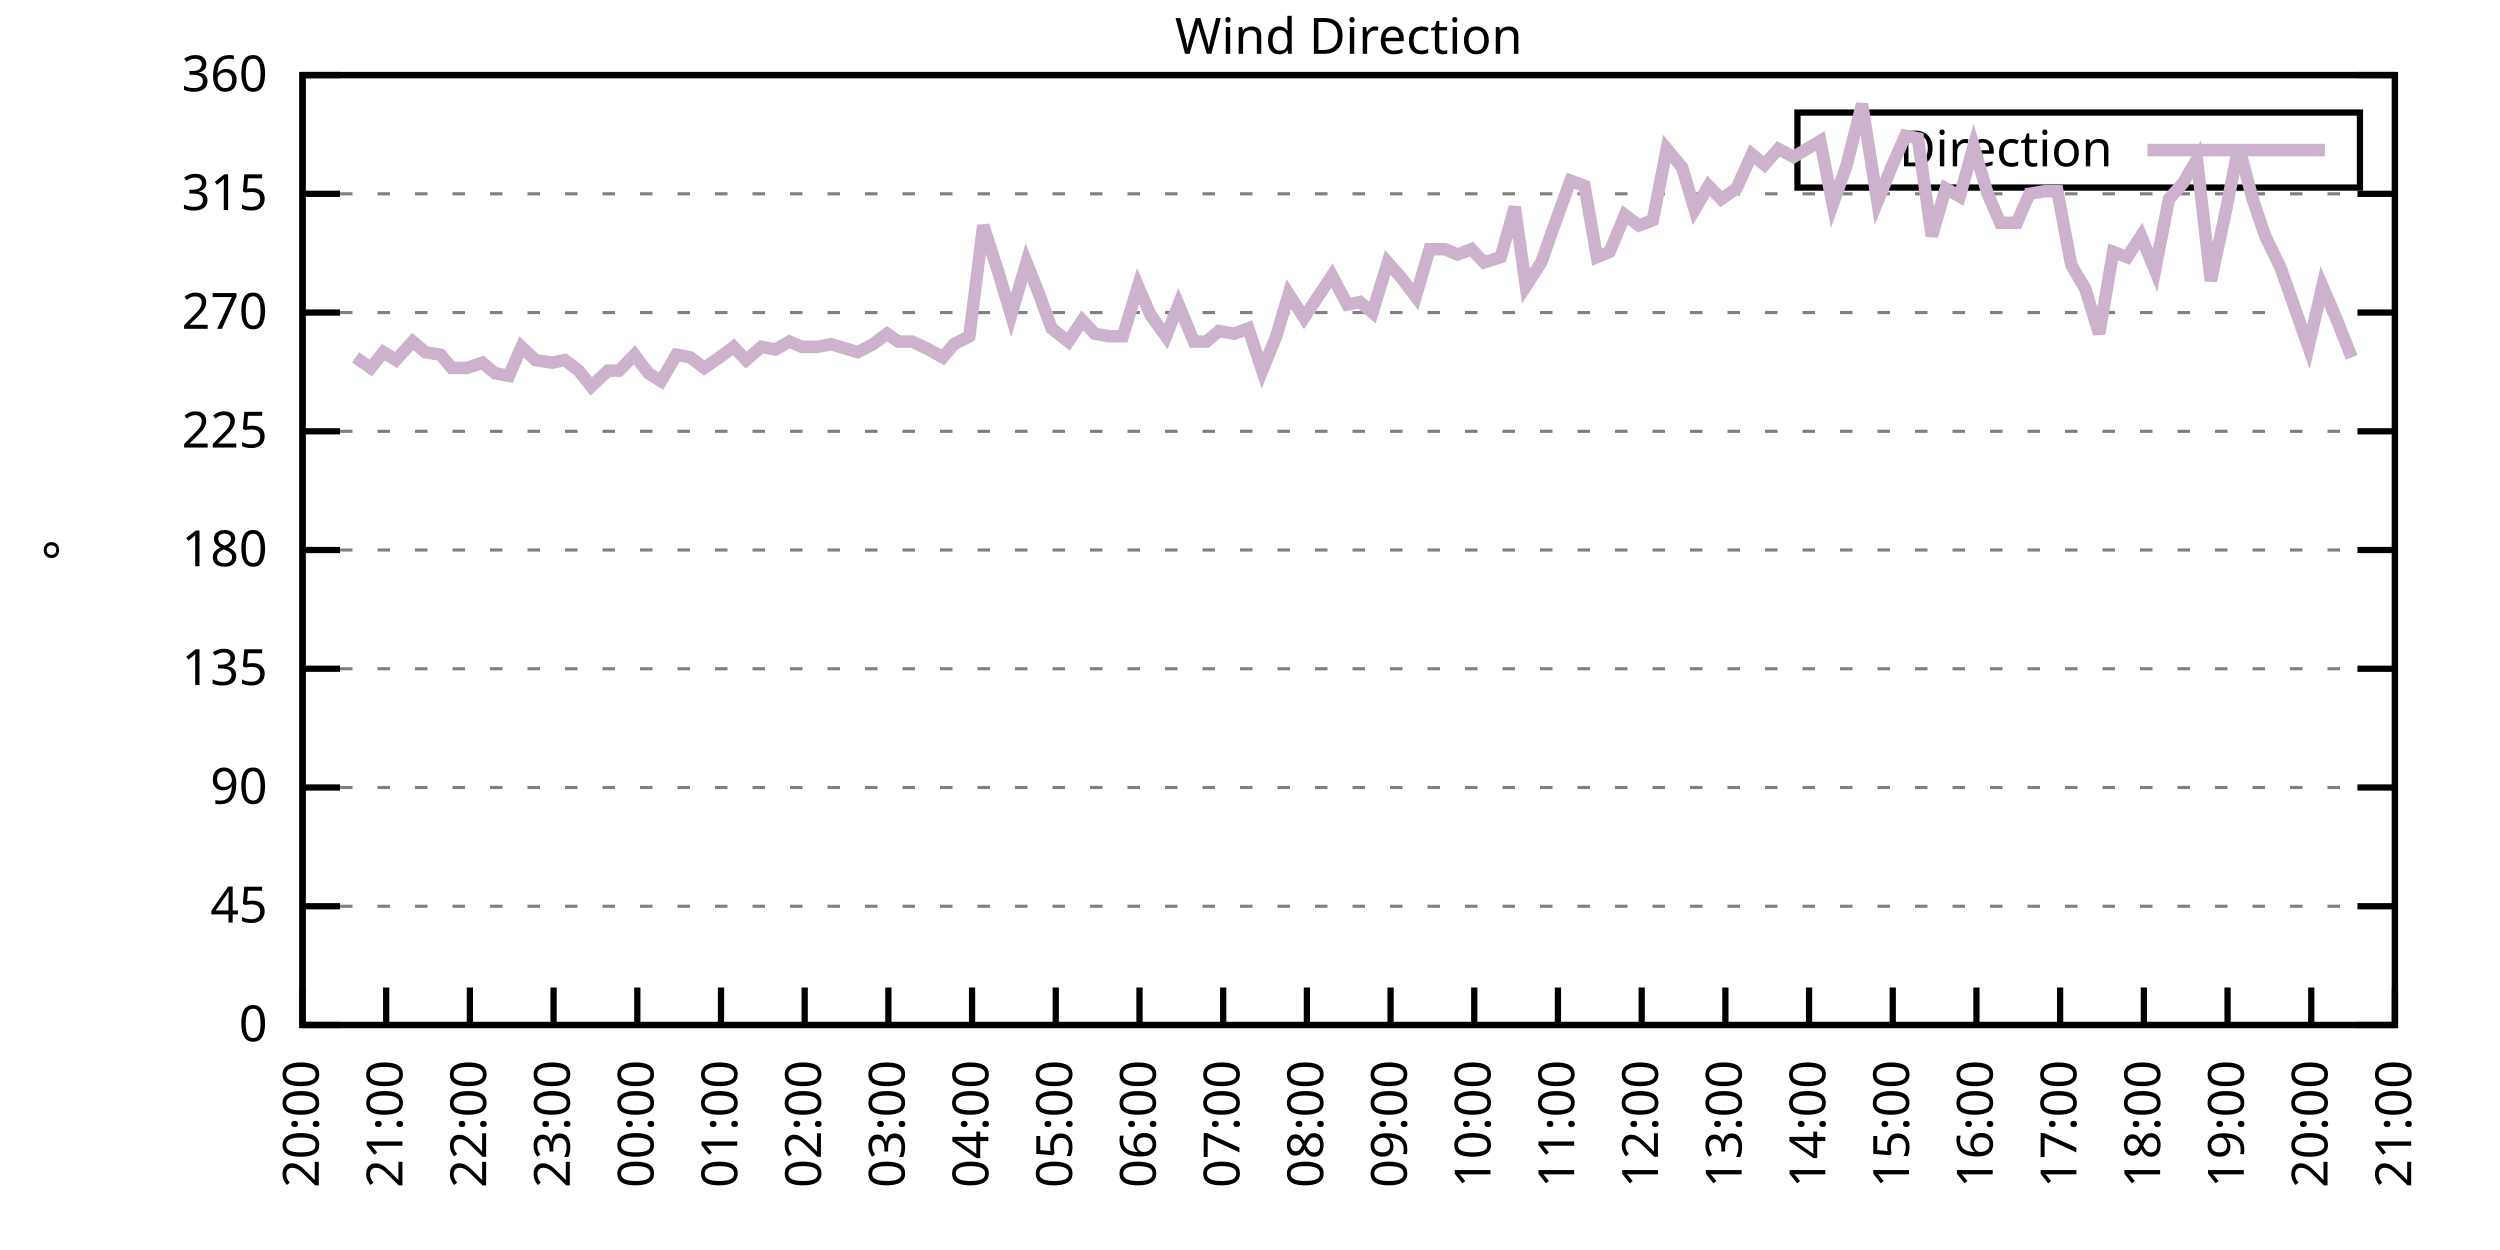
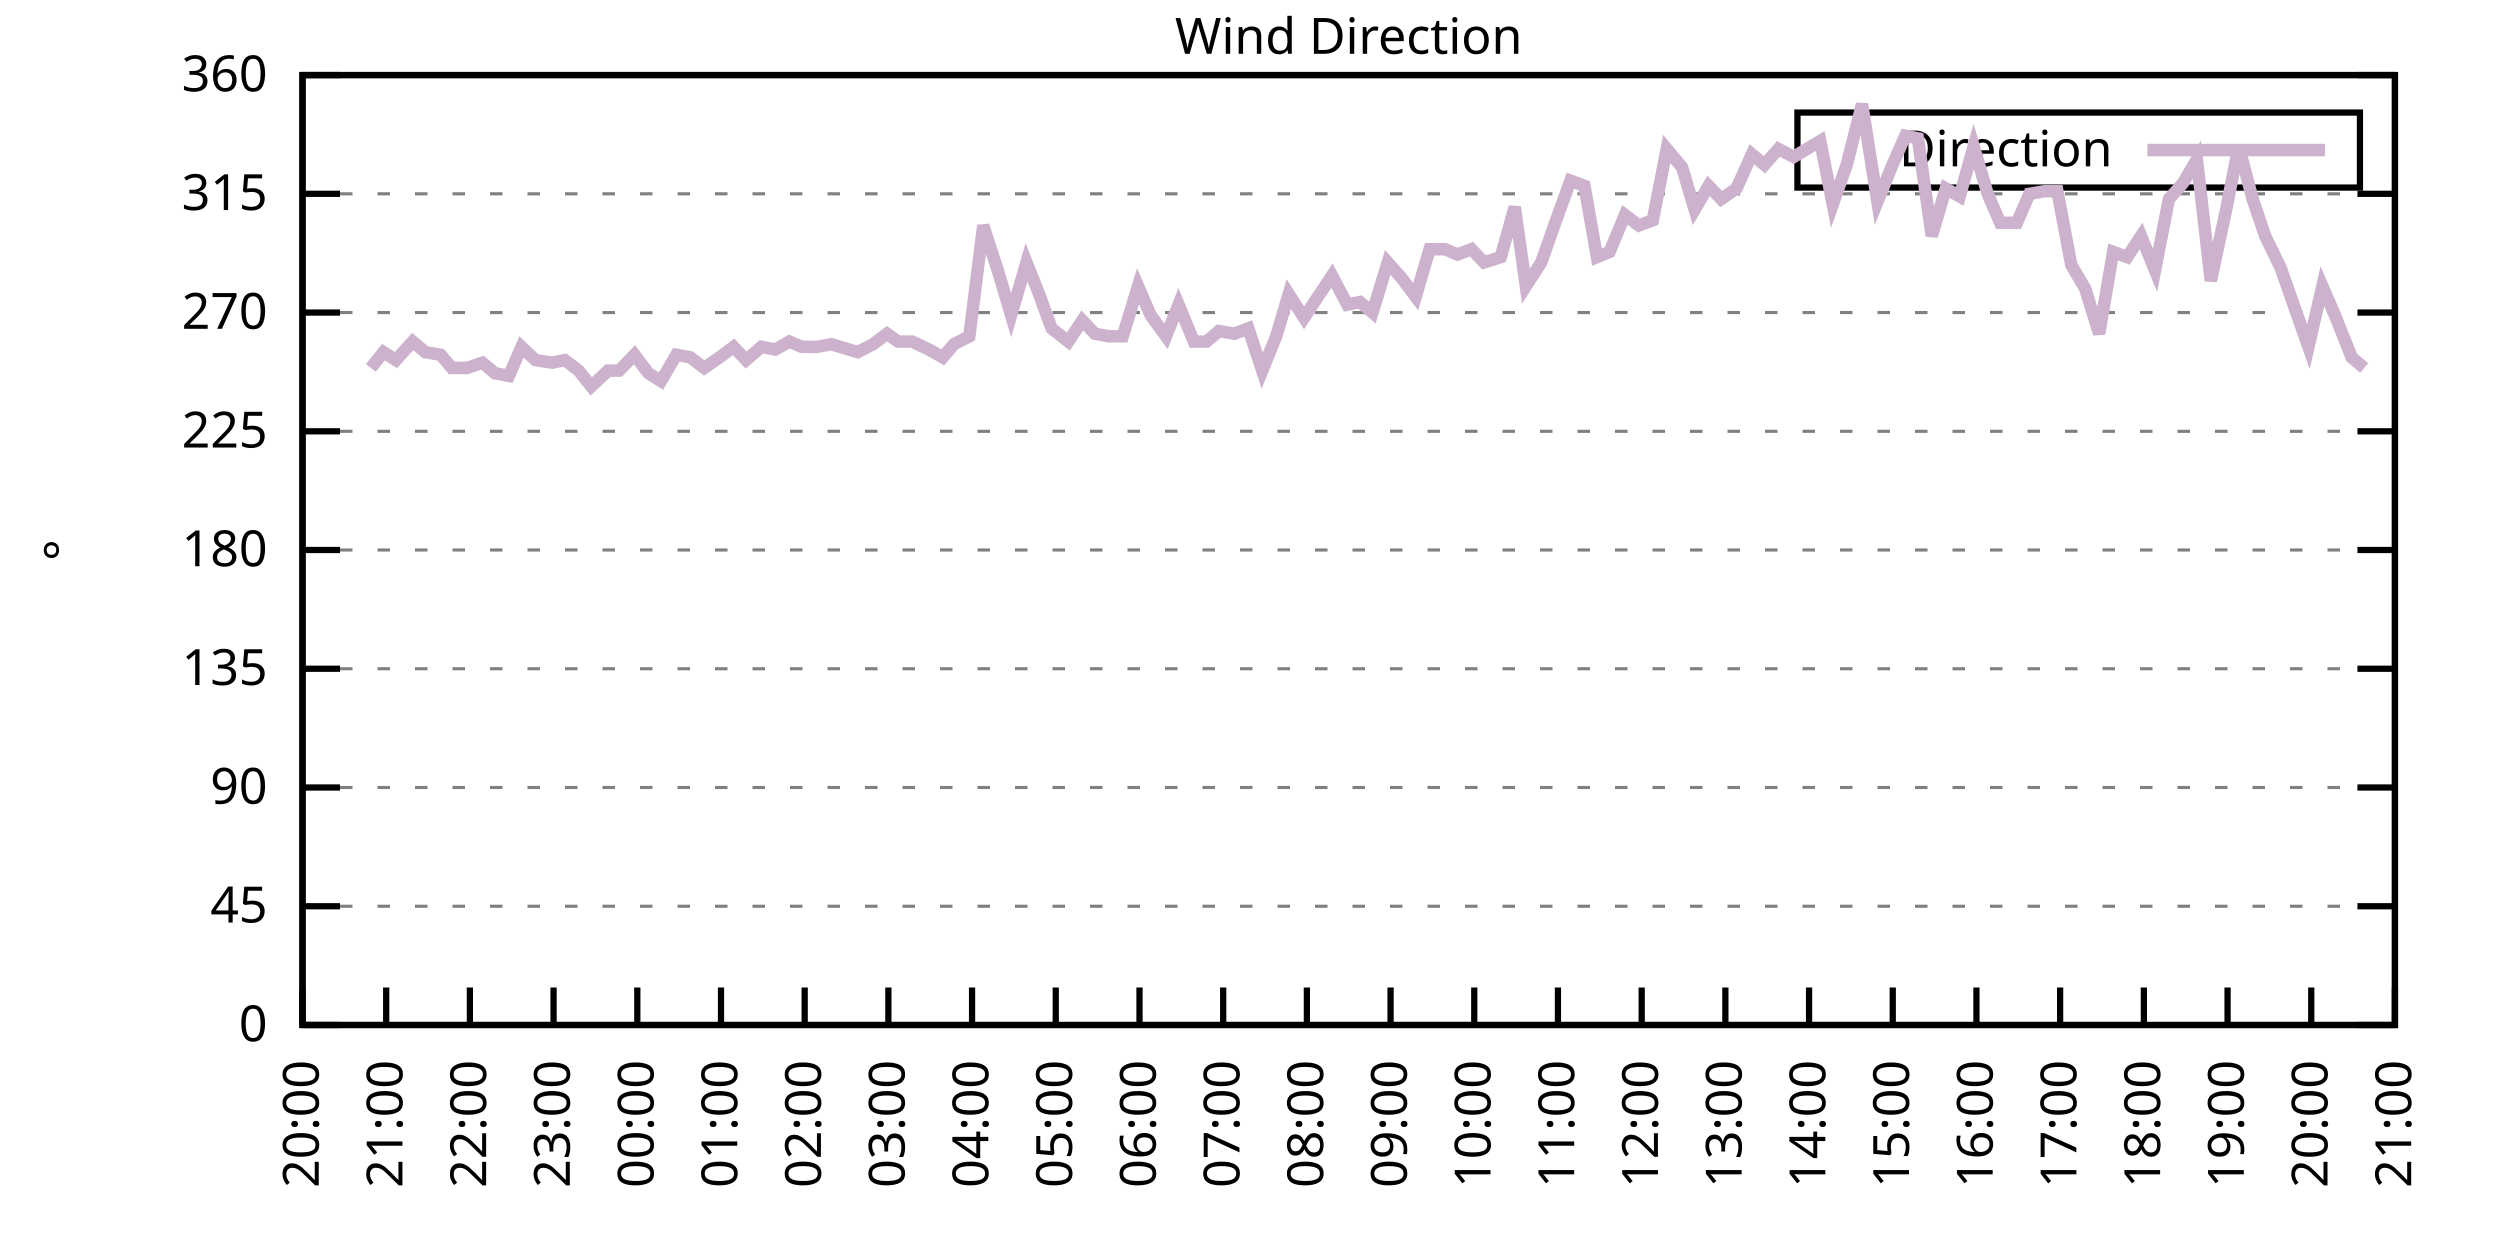
<svg xmlns="http://www.w3.org/2000/svg" xmlns:xlink="http://www.w3.org/1999/xlink" width="400" height="200" viewBox="0 0 400 200">
  <g id="gnuplot_canvas">
    <rect x="0" y="0" width="400" height="200" fill="none" />
    <defs>
      <circle id="gpDot" r="0.5" stroke-width="0.5" stroke="currentColor" />
      <path id="gpPt0" stroke-width="0.333" stroke="currentColor" d="M-1,0 h2 M0,-1 v2" />
      <path id="gpPt1" stroke-width="0.333" stroke="currentColor" d="M-1,-1 L1,1 M1,-1 L-1,1" />
      <path id="gpPt2" stroke-width="0.333" stroke="currentColor" d="M-1,0 L1,0 M0,-1 L0,1 M-1,-1 L1,1 M-1,1 L1,-1" />
      <rect id="gpPt3" stroke-width="0.333" stroke="currentColor" x="-1" y="-1" width="2" height="2" />
      <rect id="gpPt4" stroke-width="0.333" stroke="currentColor" fill="currentColor" x="-1" y="-1" width="2" height="2" />
      <circle id="gpPt5" stroke-width="0.333" stroke="currentColor" cx="0" cy="0" r="1" />
      <use xlink:href="#gpPt5" id="gpPt6" fill="currentColor" stroke="none" />
      <path id="gpPt7" stroke-width="0.333" stroke="currentColor" d="M0,-1.33 L-1.33,0.67 L1.33,0.67 z" />
      <use xlink:href="#gpPt7" id="gpPt8" fill="currentColor" stroke="none" />
      <use xlink:href="#gpPt7" id="gpPt9" stroke="currentColor" transform="rotate(180)" />
      <use xlink:href="#gpPt9" id="gpPt10" fill="currentColor" stroke="none" />
      <use xlink:href="#gpPt3" id="gpPt11" stroke="currentColor" transform="rotate(45)" />
      <use xlink:href="#gpPt11" id="gpPt12" fill="currentColor" stroke="none" />
      <path id="gpPt13" stroke-width="0.333" stroke="currentColor" d="M0,1.330 L1.265,0.411 L0.782,-1.067 L-0.782,-1.076 L-1.265,0.411 z" />
      <use xlink:href="#gpPt13" id="gpPt14" fill="currentColor" stroke="none" />
      <filter id="textbox" filterUnits="objectBoundingBox" x="0" y="0" height="1" width="1">
        <feFlood flood-color="white" flood-opacity="1" result="bgnd" />
        <feComposite in="SourceGraphic" in2="bgnd" operator="atop" />
      </filter>
      <filter id="greybox" filterUnits="objectBoundingBox" x="0" y="0" height="1" width="1">
        <feFlood flood-color="lightgrey" flood-opacity="1" result="grey" />
        <feComposite in="SourceGraphic" in2="grey" operator="atop" />
      </filter>
    </defs>
    <g fill="none" color="white" stroke="currentColor" stroke-width="1.00" stroke-linecap="butt" stroke-linejoin="miter">
</g>
    <g fill="none" color="black" stroke="currentColor" stroke-width="1.00" stroke-linecap="butt" stroke-linejoin="miter">
      <g stroke="none" shape-rendering="crispEdges">
        <polygon fill="rgb(255, 255, 255)" points="48.40,164.00 383.18,164.00 383.18,12.02 48.40,12.02 " />
      </g>
    </g>
    <g fill="none" color="black" stroke="currentColor" stroke-width="1.00" stroke-linecap="butt" stroke-linejoin="miter">
</g>
    <g fill="none" color="black" stroke="black" stroke-width="0.50" stroke-linecap="butt" stroke-linejoin="miter">
</g>
    <g fill="none" color="gray" stroke="currentColor" stroke-width="0.50" stroke-linecap="butt" stroke-linejoin="miter">
      <path stroke="gray" stroke-dasharray="2,4" class="gridline" d="M48.40,164.00 L383.19,164.00  " />
    </g>
    <g fill="none" color="gray" stroke="gray" stroke-width="1.00" stroke-linecap="butt" stroke-linejoin="miter">
</g>
    <g fill="none" color="black" stroke="currentColor" stroke-width="1.00" stroke-linecap="butt" stroke-linejoin="miter">
      <path stroke="black" d="M48.40,164.00 L54.40,164.00 M383.19,164.00 L377.19,164.00  " />
      <g transform="translate(42.80,166.60)" stroke="none" fill="black" font-family="Sans" font-size="8.00" text-anchor="end">
        <text>
          <tspan font-family="Sans"> 0</tspan>
        </text>
      </g>
    </g>
    <g fill="none" color="black" stroke="currentColor" stroke-width="1.00" stroke-linecap="butt" stroke-linejoin="miter">
</g>
    <g fill="none" color="black" stroke="black" stroke-width="0.50" stroke-linecap="butt" stroke-linejoin="miter">
</g>
    <g fill="none" color="gray" stroke="currentColor" stroke-width="0.50" stroke-linecap="butt" stroke-linejoin="miter">
      <path stroke="gray" stroke-dasharray="2,4" class="gridline" d="M48.40,145.00 L383.19,145.00  " />
    </g>
    <g fill="none" color="gray" stroke="gray" stroke-width="1.00" stroke-linecap="butt" stroke-linejoin="miter">
</g>
    <g fill="none" color="black" stroke="currentColor" stroke-width="1.00" stroke-linecap="butt" stroke-linejoin="miter">
      <path stroke="black" d="M48.40,145.00 L54.40,145.00 M383.19,145.00 L377.19,145.00  " />
      <g transform="translate(42.80,147.60)" stroke="none" fill="black" font-family="Sans" font-size="8.00" text-anchor="end">
        <text>
          <tspan font-family="Sans"> 45</tspan>
        </text>
      </g>
    </g>
    <g fill="none" color="black" stroke="currentColor" stroke-width="1.00" stroke-linecap="butt" stroke-linejoin="miter">
</g>
    <g fill="none" color="black" stroke="black" stroke-width="0.50" stroke-linecap="butt" stroke-linejoin="miter">
</g>
    <g fill="none" color="gray" stroke="currentColor" stroke-width="0.50" stroke-linecap="butt" stroke-linejoin="miter">
      <path stroke="gray" stroke-dasharray="2,4" class="gridline" d="M48.40,126.00 L383.19,126.00  " />
    </g>
    <g fill="none" color="gray" stroke="gray" stroke-width="1.00" stroke-linecap="butt" stroke-linejoin="miter">
</g>
    <g fill="none" color="black" stroke="currentColor" stroke-width="1.00" stroke-linecap="butt" stroke-linejoin="miter">
      <path stroke="black" d="M48.40,126.00 L54.40,126.00 M383.19,126.00 L377.19,126.00  " />
      <g transform="translate(42.80,128.60)" stroke="none" fill="black" font-family="Sans" font-size="8.00" text-anchor="end">
        <text>
          <tspan font-family="Sans"> 90</tspan>
        </text>
      </g>
    </g>
    <g fill="none" color="black" stroke="currentColor" stroke-width="1.00" stroke-linecap="butt" stroke-linejoin="miter">
</g>
    <g fill="none" color="black" stroke="black" stroke-width="0.50" stroke-linecap="butt" stroke-linejoin="miter">
</g>
    <g fill="none" color="gray" stroke="currentColor" stroke-width="0.50" stroke-linecap="butt" stroke-linejoin="miter">
      <path stroke="gray" stroke-dasharray="2,4" class="gridline" d="M48.40,107.00 L383.19,107.00  " />
    </g>
    <g fill="none" color="gray" stroke="gray" stroke-width="1.00" stroke-linecap="butt" stroke-linejoin="miter">
</g>
    <g fill="none" color="black" stroke="currentColor" stroke-width="1.00" stroke-linecap="butt" stroke-linejoin="miter">
      <path stroke="black" d="M48.40,107.00 L54.40,107.00 M383.19,107.00 L377.19,107.00  " />
      <g transform="translate(42.80,109.60)" stroke="none" fill="black" font-family="Sans" font-size="8.00" text-anchor="end">
        <text>
          <tspan font-family="Sans"> 135</tspan>
        </text>
      </g>
    </g>
    <g fill="none" color="black" stroke="currentColor" stroke-width="1.00" stroke-linecap="butt" stroke-linejoin="miter">
</g>
    <g fill="none" color="black" stroke="black" stroke-width="0.50" stroke-linecap="butt" stroke-linejoin="miter">
</g>
    <g fill="none" color="gray" stroke="currentColor" stroke-width="0.50" stroke-linecap="butt" stroke-linejoin="miter">
      <path stroke="gray" stroke-dasharray="2,4" class="gridline" d="M48.40,88.00 L383.19,88.00  " />
    </g>
    <g fill="none" color="gray" stroke="gray" stroke-width="1.00" stroke-linecap="butt" stroke-linejoin="miter">
</g>
    <g fill="none" color="black" stroke="currentColor" stroke-width="1.00" stroke-linecap="butt" stroke-linejoin="miter">
      <path stroke="black" d="M48.40,88.00 L54.40,88.00 M383.19,88.00 L377.19,88.00  " />
      <g transform="translate(42.80,90.60)" stroke="none" fill="black" font-family="Sans" font-size="8.00" text-anchor="end">
        <text>
          <tspan font-family="Sans"> 180</tspan>
        </text>
      </g>
    </g>
    <g fill="none" color="black" stroke="currentColor" stroke-width="1.00" stroke-linecap="butt" stroke-linejoin="miter">
</g>
    <g fill="none" color="black" stroke="black" stroke-width="0.50" stroke-linecap="butt" stroke-linejoin="miter">
</g>
    <g fill="none" color="gray" stroke="currentColor" stroke-width="0.50" stroke-linecap="butt" stroke-linejoin="miter">
      <path stroke="gray" stroke-dasharray="2,4" class="gridline" d="M48.40,69.01 L383.19,69.01  " />
    </g>
    <g fill="none" color="gray" stroke="gray" stroke-width="1.00" stroke-linecap="butt" stroke-linejoin="miter">
</g>
    <g fill="none" color="black" stroke="currentColor" stroke-width="1.00" stroke-linecap="butt" stroke-linejoin="miter">
      <path stroke="black" d="M48.40,69.01 L54.40,69.01 M383.19,69.01 L377.19,69.01  " />
      <g transform="translate(42.80,71.61)" stroke="none" fill="black" font-family="Sans" font-size="8.00" text-anchor="end">
        <text>
          <tspan font-family="Sans"> 225</tspan>
        </text>
      </g>
    </g>
    <g fill="none" color="black" stroke="currentColor" stroke-width="1.00" stroke-linecap="butt" stroke-linejoin="miter">
</g>
    <g fill="none" color="black" stroke="black" stroke-width="0.50" stroke-linecap="butt" stroke-linejoin="miter">
</g>
    <g fill="none" color="gray" stroke="currentColor" stroke-width="0.50" stroke-linecap="butt" stroke-linejoin="miter">
      <path stroke="gray" stroke-dasharray="2,4" class="gridline" d="M48.40,50.01 L383.19,50.01  " />
    </g>
    <g fill="none" color="gray" stroke="gray" stroke-width="1.00" stroke-linecap="butt" stroke-linejoin="miter">
</g>
    <g fill="none" color="black" stroke="currentColor" stroke-width="1.00" stroke-linecap="butt" stroke-linejoin="miter">
      <path stroke="black" d="M48.40,50.01 L54.40,50.01 M383.19,50.01 L377.19,50.01  " />
      <g transform="translate(42.80,52.61)" stroke="none" fill="black" font-family="Sans" font-size="8.00" text-anchor="end">
        <text>
          <tspan font-family="Sans"> 270</tspan>
        </text>
      </g>
    </g>
    <g fill="none" color="black" stroke="currentColor" stroke-width="1.00" stroke-linecap="butt" stroke-linejoin="miter">
</g>
    <g fill="none" color="black" stroke="black" stroke-width="0.50" stroke-linecap="butt" stroke-linejoin="miter">
</g>
    <g fill="none" color="gray" stroke="currentColor" stroke-width="0.50" stroke-linecap="butt" stroke-linejoin="miter">
      <path stroke="gray" stroke-dasharray="2,4" class="gridline" d="M48.40,31.01 L383.19,31.01  " />
    </g>
    <g fill="none" color="gray" stroke="gray" stroke-width="1.00" stroke-linecap="butt" stroke-linejoin="miter">
</g>
    <g fill="none" color="black" stroke="currentColor" stroke-width="1.00" stroke-linecap="butt" stroke-linejoin="miter">
      <path stroke="black" d="M48.40,31.01 L54.40,31.01 M383.19,31.01 L377.19,31.01  " />
      <g transform="translate(42.80,33.61)" stroke="none" fill="black" font-family="Sans" font-size="8.00" text-anchor="end">
        <text>
          <tspan font-family="Sans"> 315</tspan>
        </text>
      </g>
    </g>
    <g fill="none" color="black" stroke="currentColor" stroke-width="1.00" stroke-linecap="butt" stroke-linejoin="miter">
</g>
    <g fill="none" color="black" stroke="black" stroke-width="0.50" stroke-linecap="butt" stroke-linejoin="miter">
</g>
    <g fill="none" color="gray" stroke="currentColor" stroke-width="0.50" stroke-linecap="butt" stroke-linejoin="miter">
      <path stroke="gray" stroke-dasharray="2,4" class="gridline" d="M48.40,12.01 L383.19,12.01  " />
    </g>
    <g fill="none" color="gray" stroke="gray" stroke-width="1.00" stroke-linecap="butt" stroke-linejoin="miter">
</g>
    <g fill="none" color="black" stroke="currentColor" stroke-width="1.00" stroke-linecap="butt" stroke-linejoin="miter">
      <path stroke="black" d="M48.40,12.01 L54.40,12.01 M383.19,12.01 L377.19,12.01  " />
      <g transform="translate(42.80,14.61)" stroke="none" fill="black" font-family="Sans" font-size="8.00" text-anchor="end">
        <text>
          <tspan font-family="Sans"> 360</tspan>
        </text>
      </g>
    </g>
    <g fill="none" color="black" stroke="currentColor" stroke-width="1.00" stroke-linecap="butt" stroke-linejoin="miter">
      <path stroke="black" d="M48.40,164.00 L48.40,158.00  " />
      <g transform="translate(51.00,169.60) rotate(270.00)" stroke="none" fill="black" font-family="Sans" font-size="8.00" text-anchor="end">
        <text>
          <tspan font-family="Sans">20:00</tspan>
        </text>
      </g>
    </g>
    <g fill="none" color="black" stroke="currentColor" stroke-width="1.00" stroke-linecap="butt" stroke-linejoin="miter">
      <path stroke="black" d="M61.79,164.00 L61.79,158.00  " />
      <g transform="translate(64.39,169.60) rotate(270.00)" stroke="none" fill="black" font-family="Sans" font-size="8.00" text-anchor="end">
        <text>
          <tspan font-family="Sans">21:00</tspan>
        </text>
      </g>
    </g>
    <g fill="none" color="black" stroke="currentColor" stroke-width="1.00" stroke-linecap="butt" stroke-linejoin="miter">
      <path stroke="black" d="M75.18,164.00 L75.18,158.00  " />
      <g transform="translate(77.78,169.60) rotate(270.00)" stroke="none" fill="black" font-family="Sans" font-size="8.00" text-anchor="end">
        <text>
          <tspan font-family="Sans">22:00</tspan>
        </text>
      </g>
    </g>
    <g fill="none" color="black" stroke="currentColor" stroke-width="1.00" stroke-linecap="butt" stroke-linejoin="miter">
      <path stroke="black" d="M88.57,164.00 L88.57,158.00  " />
      <g transform="translate(91.17,169.60) rotate(270.00)" stroke="none" fill="black" font-family="Sans" font-size="8.00" text-anchor="end">
        <text>
          <tspan font-family="Sans">23:00</tspan>
        </text>
      </g>
    </g>
    <g fill="none" color="black" stroke="currentColor" stroke-width="1.00" stroke-linecap="butt" stroke-linejoin="miter">
      <path stroke="black" d="M101.97,164.00 L101.97,158.00  " />
      <g transform="translate(104.57,169.60) rotate(270.00)" stroke="none" fill="black" font-family="Sans" font-size="8.00" text-anchor="end">
        <text>
          <tspan font-family="Sans">00:00</tspan>
        </text>
      </g>
    </g>
    <g fill="none" color="black" stroke="currentColor" stroke-width="1.00" stroke-linecap="butt" stroke-linejoin="miter">
      <path stroke="black" d="M115.36,164.00 L115.36,158.00  " />
      <g transform="translate(117.96,169.60) rotate(270.00)" stroke="none" fill="black" font-family="Sans" font-size="8.00" text-anchor="end">
        <text>
          <tspan font-family="Sans">01:00</tspan>
        </text>
      </g>
    </g>
    <g fill="none" color="black" stroke="currentColor" stroke-width="1.00" stroke-linecap="butt" stroke-linejoin="miter">
      <path stroke="black" d="M128.75,164.00 L128.75,158.00  " />
      <g transform="translate(131.35,169.60) rotate(270.00)" stroke="none" fill="black" font-family="Sans" font-size="8.00" text-anchor="end">
        <text>
          <tspan font-family="Sans">02:00</tspan>
        </text>
      </g>
    </g>
    <g fill="none" color="black" stroke="currentColor" stroke-width="1.00" stroke-linecap="butt" stroke-linejoin="miter">
      <path stroke="black" d="M142.14,164.00 L142.14,158.00  " />
      <g transform="translate(144.74,169.60) rotate(270.00)" stroke="none" fill="black" font-family="Sans" font-size="8.00" text-anchor="end">
        <text>
          <tspan font-family="Sans">03:00</tspan>
        </text>
      </g>
    </g>
    <g fill="none" color="black" stroke="currentColor" stroke-width="1.00" stroke-linecap="butt" stroke-linejoin="miter">
      <path stroke="black" d="M155.53,164.00 L155.53,158.00  " />
      <g transform="translate(158.13,169.60) rotate(270.00)" stroke="none" fill="black" font-family="Sans" font-size="8.00" text-anchor="end">
        <text>
          <tspan font-family="Sans">04:00</tspan>
        </text>
      </g>
    </g>
    <g fill="none" color="black" stroke="currentColor" stroke-width="1.00" stroke-linecap="butt" stroke-linejoin="miter">
      <path stroke="black" d="M168.92,164.00 L168.92,158.00  " />
      <g transform="translate(171.52,169.60) rotate(270.00)" stroke="none" fill="black" font-family="Sans" font-size="8.00" text-anchor="end">
        <text>
          <tspan font-family="Sans">05:00</tspan>
        </text>
      </g>
    </g>
    <g fill="none" color="black" stroke="currentColor" stroke-width="1.00" stroke-linecap="butt" stroke-linejoin="miter">
      <path stroke="black" d="M182.32,164.00 L182.32,158.00  " />
      <g transform="translate(184.92,169.60) rotate(270.00)" stroke="none" fill="black" font-family="Sans" font-size="8.00" text-anchor="end">
        <text>
          <tspan font-family="Sans">06:00</tspan>
        </text>
      </g>
    </g>
    <g fill="none" color="black" stroke="currentColor" stroke-width="1.00" stroke-linecap="butt" stroke-linejoin="miter">
      <path stroke="black" d="M195.71,164.00 L195.71,158.00  " />
      <g transform="translate(198.31,169.60) rotate(270.00)" stroke="none" fill="black" font-family="Sans" font-size="8.00" text-anchor="end">
        <text>
          <tspan font-family="Sans">07:00</tspan>
        </text>
      </g>
    </g>
    <g fill="none" color="black" stroke="currentColor" stroke-width="1.00" stroke-linecap="butt" stroke-linejoin="miter">
      <path stroke="black" d="M209.10,164.00 L209.10,158.00  " />
      <g transform="translate(211.70,169.60) rotate(270.00)" stroke="none" fill="black" font-family="Sans" font-size="8.00" text-anchor="end">
        <text>
          <tspan font-family="Sans">08:00</tspan>
        </text>
      </g>
    </g>
    <g fill="none" color="black" stroke="currentColor" stroke-width="1.00" stroke-linecap="butt" stroke-linejoin="miter">
      <path stroke="black" d="M222.49,164.00 L222.49,158.00  " />
      <g transform="translate(225.09,169.60) rotate(270.00)" stroke="none" fill="black" font-family="Sans" font-size="8.00" text-anchor="end">
        <text>
          <tspan font-family="Sans">09:00</tspan>
        </text>
      </g>
    </g>
    <g fill="none" color="black" stroke="currentColor" stroke-width="1.00" stroke-linecap="butt" stroke-linejoin="miter">
      <path stroke="black" d="M235.88,164.00 L235.88,158.00  " />
      <g transform="translate(238.48,169.60) rotate(270.00)" stroke="none" fill="black" font-family="Sans" font-size="8.00" text-anchor="end">
        <text>
          <tspan font-family="Sans">10:00</tspan>
        </text>
      </g>
    </g>
    <g fill="none" color="black" stroke="currentColor" stroke-width="1.00" stroke-linecap="butt" stroke-linejoin="miter">
      <path stroke="black" d="M249.27,164.00 L249.27,158.00  " />
      <g transform="translate(251.87,169.60) rotate(270.00)" stroke="none" fill="black" font-family="Sans" font-size="8.00" text-anchor="end">
        <text>
          <tspan font-family="Sans">11:00</tspan>
        </text>
      </g>
    </g>
    <g fill="none" color="black" stroke="currentColor" stroke-width="1.00" stroke-linecap="butt" stroke-linejoin="miter">
      <path stroke="black" d="M262.67,164.00 L262.67,158.00  " />
      <g transform="translate(265.27,169.60) rotate(270.00)" stroke="none" fill="black" font-family="Sans" font-size="8.00" text-anchor="end">
        <text>
          <tspan font-family="Sans">12:00</tspan>
        </text>
      </g>
    </g>
    <g fill="none" color="black" stroke="currentColor" stroke-width="1.00" stroke-linecap="butt" stroke-linejoin="miter">
      <path stroke="black" d="M276.06,164.00 L276.06,158.00  " />
      <g transform="translate(278.66,169.60) rotate(270.00)" stroke="none" fill="black" font-family="Sans" font-size="8.00" text-anchor="end">
        <text>
          <tspan font-family="Sans">13:00</tspan>
        </text>
      </g>
    </g>
    <g fill="none" color="black" stroke="currentColor" stroke-width="1.00" stroke-linecap="butt" stroke-linejoin="miter">
      <path stroke="black" d="M289.45,164.00 L289.45,158.00  " />
      <g transform="translate(292.05,169.60) rotate(270.00)" stroke="none" fill="black" font-family="Sans" font-size="8.00" text-anchor="end">
        <text>
          <tspan font-family="Sans">14:00</tspan>
        </text>
      </g>
    </g>
    <g fill="none" color="black" stroke="currentColor" stroke-width="1.00" stroke-linecap="butt" stroke-linejoin="miter">
      <path stroke="black" d="M302.84,164.00 L302.84,158.00  " />
      <g transform="translate(305.44,169.60) rotate(270.00)" stroke="none" fill="black" font-family="Sans" font-size="8.00" text-anchor="end">
        <text>
          <tspan font-family="Sans">15:00</tspan>
        </text>
      </g>
    </g>
    <g fill="none" color="black" stroke="currentColor" stroke-width="1.00" stroke-linecap="butt" stroke-linejoin="miter">
      <path stroke="black" d="M316.23,164.00 L316.23,158.00  " />
      <g transform="translate(318.83,169.60) rotate(270.00)" stroke="none" fill="black" font-family="Sans" font-size="8.00" text-anchor="end">
        <text>
          <tspan font-family="Sans">16:00</tspan>
        </text>
      </g>
    </g>
    <g fill="none" color="black" stroke="currentColor" stroke-width="1.00" stroke-linecap="butt" stroke-linejoin="miter">
      <path stroke="black" d="M329.62,164.00 L329.62,158.00  " />
      <g transform="translate(332.22,169.60) rotate(270.00)" stroke="none" fill="black" font-family="Sans" font-size="8.00" text-anchor="end">
        <text>
          <tspan font-family="Sans">17:00</tspan>
        </text>
      </g>
    </g>
    <g fill="none" color="black" stroke="currentColor" stroke-width="1.00" stroke-linecap="butt" stroke-linejoin="miter">
      <path stroke="black" d="M343.02,164.00 L343.02,158.00  " />
      <g transform="translate(345.62,169.60) rotate(270.00)" stroke="none" fill="black" font-family="Sans" font-size="8.00" text-anchor="end">
        <text>
          <tspan font-family="Sans">18:00</tspan>
        </text>
      </g>
    </g>
    <g fill="none" color="black" stroke="currentColor" stroke-width="1.00" stroke-linecap="butt" stroke-linejoin="miter">
      <path stroke="black" d="M356.41,164.00 L356.41,158.00  " />
      <g transform="translate(359.01,169.60) rotate(270.00)" stroke="none" fill="black" font-family="Sans" font-size="8.00" text-anchor="end">
        <text>
          <tspan font-family="Sans">19:00</tspan>
        </text>
      </g>
    </g>
    <g fill="none" color="black" stroke="currentColor" stroke-width="1.00" stroke-linecap="butt" stroke-linejoin="miter">
      <path stroke="black" d="M369.80,164.00 L369.80,158.00  " />
      <g transform="translate(372.40,169.60) rotate(270.00)" stroke="none" fill="black" font-family="Sans" font-size="8.00" text-anchor="end">
        <text>
          <tspan font-family="Sans">20:00</tspan>
        </text>
      </g>
    </g>
    <g fill="none" color="black" stroke="currentColor" stroke-width="1.00" stroke-linecap="butt" stroke-linejoin="miter">
      <path stroke="black" d="M383.19,164.00 L383.19,158.00  " />
      <g transform="translate(385.79,169.60) rotate(270.00)" stroke="none" fill="black" font-family="Sans" font-size="8.00" text-anchor="end">
        <text>
          <tspan font-family="Sans">21:00</tspan>
        </text>
      </g>
    </g>
    <g fill="none" color="black" stroke="currentColor" stroke-width="1.00" stroke-linecap="butt" stroke-linejoin="miter">
</g>
    <g fill="none" color="black" stroke="currentColor" stroke-width="1.00" stroke-linecap="butt" stroke-linejoin="miter">
      <path stroke="black" d="M48.40,12.01 L48.40,164.00 L383.19,164.00 L383.19,12.01 L48.40,12.01 Z  " />
    </g>
    <g fill="none" color="black" stroke="currentColor" stroke-width="1.00" stroke-linecap="butt" stroke-linejoin="miter">
</g>
    <g fill="none" color="black" stroke="currentColor" stroke-width="1.00" stroke-linecap="butt" stroke-linejoin="miter">
      <path stroke="black" d="M287.59,30.01 L287.59,18.01 L377.59,18.01 L377.59,30.01 L287.59,30.01 Z  " />
    </g>
    <g id="Wind_direction_plot_1">
      <g fill="none" color="white" stroke="black" stroke-width="2.00" stroke-linecap="butt" stroke-linejoin="miter">
</g>
      <g fill="none" color="black" stroke="currentColor" stroke-width="2.00" stroke-linecap="butt" stroke-linejoin="miter">
        <g transform="translate(337.99,26.61)" stroke="none" fill="black" font-family="Sans" font-size="8.00" text-anchor="end">
          <text>
            <tspan font-family="Sans">Direction</tspan>
          </text>
        </g>
      </g>
      <g fill="none" color="black" stroke="currentColor" stroke-width="2.00" stroke-linecap="butt" stroke-linejoin="miter">
-         <path stroke="rgb(204, 178, 204)" d="M343.59,24.01 L371.99,24.01 M56.88,57.18 L59.34,58.87 L61.35,56.34 L63.35,57.61 L66.03,54.65 L68.04,56.34   L70.50,56.76 L72.28,58.87 L74.74,58.87 L77.19,58.03 L79.20,59.72 L81.43,60.14 L83.44,55.50 L85.67,57.61   L88.35,58.03 L90.36,57.61 L92.59,59.30 L94.60,61.83 L97.28,59.30 L99.06,59.30 L101.52,56.76 L103.75,59.72   L105.76,60.98 L108.22,56.76 L110.45,57.18 L112.68,58.87 L115.13,57.18 L117.37,55.50 L119.38,57.61 L121.83,55.50   L124.06,55.92 L126.29,54.65 L128.30,55.50 L130.76,55.50 L132.99,55.07 L137.23,56.34 L139.69,55.07 L141.92,53.39   L143.70,54.65 L145.94,54.65 L148.61,55.92 L150.85,57.18 L152.63,55.07 L155.09,53.81 L157.32,36.08 L159.77,43.67   L161.78,50.43 L164.24,41.99 L166.25,47.05 L168.25,52.54 L170.93,54.65 L173.17,51.27 L175.17,53.39 L177.41,53.81   L179.64,53.81 L182.09,45.79 L184.10,50.43 L186.56,53.81 L188.57,48.74 L191.02,54.65 L193.03,54.65 L195.04,52.96   L197.49,53.39 L199.73,52.54 L201.96,59.30 L204.19,53.81 L206.20,47.05 L208.65,50.85 L210.88,47.47 L213.12,44.10   L215.57,48.74 L217.58,48.32 L219.59,50.01 L222.04,41.99 L224.28,44.52 L226.51,47.47 L228.74,39.87 L231.20,39.87   L233.20,40.72 L235.44,39.87 L237.44,41.99 L240.12,41.14 L242.36,33.12 L244.14,45.79 L246.60,41.99 L248.83,35.65   L251.28,28.90 L253.51,29.74 L255.52,41.14 L257.53,40.30 L259.99,34.39 L262.22,36.08 L264.45,35.23 L266.68,23.83   L269.14,26.79 L271.15,33.54 L273.38,29.74 L275.39,31.85 L277.84,30.16 L280.30,24.68 L282.31,26.36 L284.54,23.83   L286.99,25.10 L291.23,22.56 L293.24,32.70 L295.48,26.36 L297.93,16.65 L300.39,32.28 L302.62,26.79 L304.85,21.72   L306.86,22.14 L309.09,37.76 L311.32,30.16 L313.55,31.43 L315.79,23.41 L318.02,31.01 L320.03,35.65 L322.70,35.65   L324.71,31.01 L327.17,30.59 L329.18,30.59 L331.41,42.41 L333.64,46.21 L335.87,53.39 L338.10,40.30 L340.34,41.14   L342.57,37.76 L344.80,43.25 L347.03,31.85 L349.26,29.32 L351.50,25.52 L353.73,44.94 L356.18,33.54 L358.19,23.41   L360.42,31.85 L362.43,37.76 L364.89,42.83 L369.35,55.50 L371.58,45.79 L373.59,50.43 L376.27,57.18  " />
+         <path stroke="rgb(204, 178, 204)" d="M343.59,24.01 L371.99,24.01 M59.34,58.87 L61.35,56.34 L63.35,57.61 L66.03,54.65 L68.04,56.34 L70.50,56.76   L72.28,58.87 L74.74,58.87 L77.19,58.03 L79.20,59.72 L81.43,60.14 L83.44,55.50 L85.67,57.61 L88.35,58.03   L90.36,57.61 L92.59,59.30 L94.60,61.83 L97.28,59.30 L99.06,59.30 L101.52,56.76 L103.75,59.72 L105.76,60.98   L108.22,56.76 L110.45,57.18 L112.68,58.87 L115.13,57.18 L117.37,55.50 L119.38,57.61 L121.83,55.50 L124.06,55.92   L126.29,54.65 L128.30,55.50 L130.76,55.50 L132.99,55.07 L137.23,56.34 L139.69,55.07 L141.92,53.39 L143.70,54.65   L145.94,54.65 L148.61,55.92 L150.85,57.18 L152.63,55.07 L155.09,53.81 L157.32,36.08 L159.77,43.67 L161.78,50.43   L164.24,41.99 L166.25,47.05 L168.25,52.54 L170.93,54.65 L173.17,51.27 L175.17,53.39 L177.41,53.81 L179.64,53.81   L182.09,45.79 L184.10,50.43 L186.56,53.81 L188.57,48.74 L191.02,54.65 L193.03,54.65 L195.04,52.96 L197.49,53.39   L199.73,52.54 L201.96,59.30 L204.19,53.81 L206.20,47.05 L208.65,50.85 L210.88,47.47 L213.12,44.10 L215.57,48.74   L217.58,48.32 L219.59,50.01 L222.04,41.99 L224.28,44.52 L226.51,47.47 L228.74,39.87 L231.20,39.87 L233.20,40.72   L235.44,39.87 L237.44,41.99 L240.12,41.14 L242.36,33.12 L244.14,45.79 L246.60,41.99 L248.83,35.65 L251.28,28.90   L253.51,29.74 L255.52,41.14 L257.53,40.30 L259.99,34.39 L262.22,36.08 L264.45,35.23 L266.68,23.83 L269.14,26.79   L271.15,33.54 L273.38,29.74 L275.39,31.85 L277.84,30.16 L280.30,24.68 L282.31,26.36 L284.54,23.83 L286.99,25.10   L291.23,22.56 L293.24,32.70 L295.48,26.36 L297.93,16.65 L300.39,32.28 L302.62,26.79 L304.85,21.72 L306.86,22.14   L309.09,37.76 L311.32,30.16 L313.55,31.43 L315.79,23.41 L318.02,31.01 L320.03,35.65 L322.70,35.65 L324.71,31.01   L327.17,30.59 L329.18,30.59 L331.41,42.41 L333.64,46.21 L335.87,53.39 L338.10,40.30 L340.34,41.14 L342.57,37.76   L344.80,43.25 L347.03,31.85 L349.26,29.32 L351.50,25.52 L353.73,44.94 L356.18,33.54 L358.19,23.41 L360.42,31.85   L362.43,37.76 L364.89,42.83 L369.35,55.50 L371.58,45.79 L373.59,50.43 L376.27,57.18 L378.28,58.87  " />
      </g>
    </g>
    <g fill="none" color="black" stroke="currentColor" stroke-width="2.00" stroke-linecap="butt" stroke-linejoin="miter">
</g>
    <g fill="none" color="black" stroke="black" stroke-width="1.00" stroke-linecap="butt" stroke-linejoin="miter">
</g>
    <g fill="none" color="black" stroke="currentColor" stroke-width="1.00" stroke-linecap="butt" stroke-linejoin="miter">
      <path stroke="black" d="M48.40,12.01 L48.40,164.00 L383.19,164.00 L383.19,12.01 L48.40,12.01 Z  " />
      <g transform="translate(12.80,88.01) rotate(270.00)" stroke="none" fill="black" font-family="Sans" font-size="8.00" text-anchor="middle">
        <text>
          <tspan font-family="Sans">°</tspan>
        </text>
      </g>
    </g>
    <g fill="none" color="black" stroke="currentColor" stroke-width="1.00" stroke-linecap="butt" stroke-linejoin="miter">
</g>
    <g fill="none" color="black" stroke="currentColor" stroke-width="1.00" stroke-linecap="butt" stroke-linejoin="miter">
      <g transform="translate(215.79,8.61)" stroke="none" fill="black" font-family="Sans" font-size="8.00" text-anchor="middle">
        <text>
          <tspan font-family="Sans">Wind Direction</tspan>
        </text>
      </g>
    </g>
    <g fill="none" color="black" stroke="currentColor" stroke-width="1.00" stroke-linecap="butt" stroke-linejoin="miter">
</g>
  </g>
</svg>
